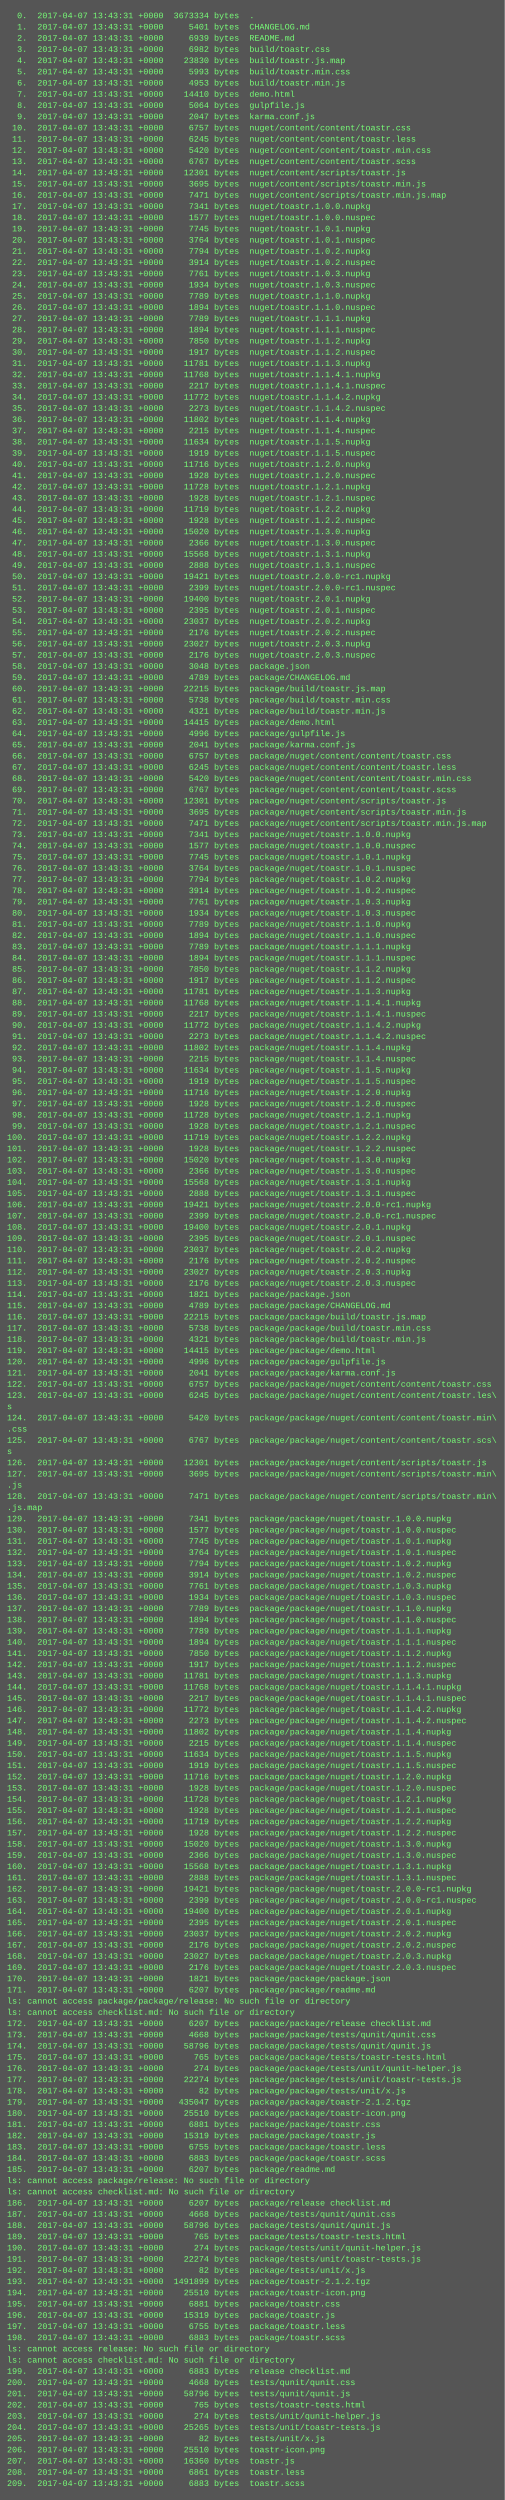
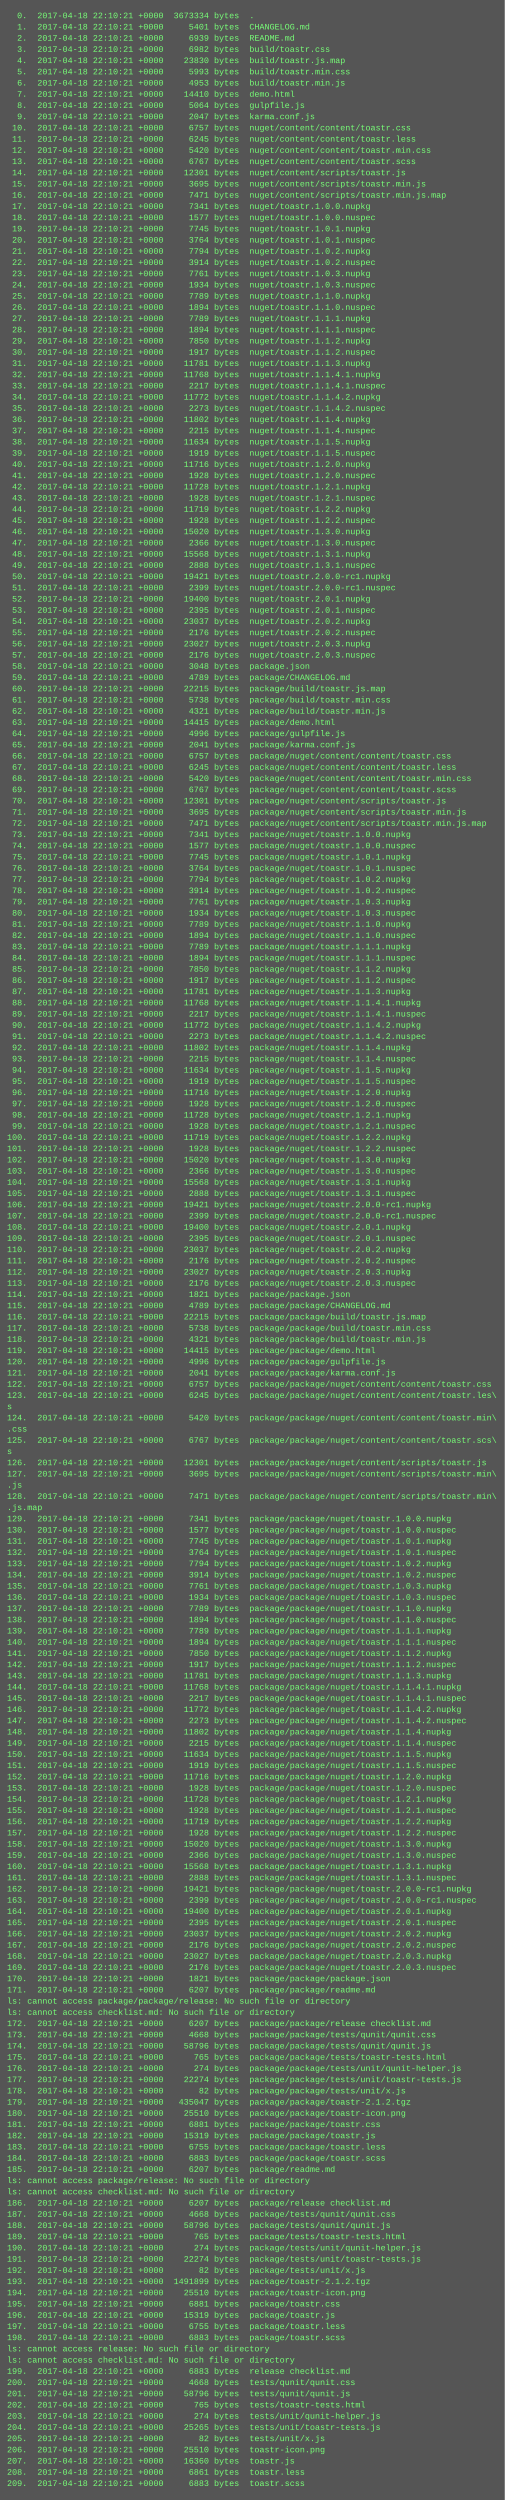
<svg xmlns="http://www.w3.org/2000/svg" height="3566" width="720">
  <rect height="3566" fill="#555" width="720" />
  <text fill="#7f7" font-family="Courier New" font-size="12" xml:space="preserve">
-     <tspan x="10" y="26">  0.  2017-04-07 13:43:31 +0000  3673334 bytes  .</tspan>
-     <tspan x="10" y="42">  1.  2017-04-07 13:43:31 +0000     5401 bytes  CHANGELOG.md</tspan>
-     <tspan x="10" y="58">  2.  2017-04-07 13:43:31 +0000     6939 bytes  README.md</tspan>
-     <tspan x="10" y="74">  3.  2017-04-07 13:43:31 +0000     6982 bytes  build/toastr.css</tspan>
-     <tspan x="10" y="90">  4.  2017-04-07 13:43:31 +0000    23830 bytes  build/toastr.js.map</tspan>
-     <tspan x="10" y="106">  5.  2017-04-07 13:43:31 +0000     5993 bytes  build/toastr.min.css</tspan>
-     <tspan x="10" y="122">  6.  2017-04-07 13:43:31 +0000     4953 bytes  build/toastr.min.js</tspan>
-     <tspan x="10" y="138">  7.  2017-04-07 13:43:31 +0000    14410 bytes  demo.html</tspan>
-     <tspan x="10" y="154">  8.  2017-04-07 13:43:31 +0000     5064 bytes  gulpfile.js</tspan>
-     <tspan x="10" y="170">  9.  2017-04-07 13:43:31 +0000     2047 bytes  karma.conf.js</tspan>
-     <tspan x="10" y="186"> 10.  2017-04-07 13:43:31 +0000     6757 bytes  nuget/content/content/toastr.css</tspan>
-     <tspan x="10" y="202"> 11.  2017-04-07 13:43:31 +0000     6245 bytes  nuget/content/content/toastr.less</tspan>
-     <tspan x="10" y="218"> 12.  2017-04-07 13:43:31 +0000     5420 bytes  nuget/content/content/toastr.min.css</tspan>
-     <tspan x="10" y="234"> 13.  2017-04-07 13:43:31 +0000     6767 bytes  nuget/content/content/toastr.scss</tspan>
-     <tspan x="10" y="250"> 14.  2017-04-07 13:43:31 +0000    12301 bytes  nuget/content/scripts/toastr.js</tspan>
-     <tspan x="10" y="266"> 15.  2017-04-07 13:43:31 +0000     3695 bytes  nuget/content/scripts/toastr.min.js</tspan>
-     <tspan x="10" y="282"> 16.  2017-04-07 13:43:31 +0000     7471 bytes  nuget/content/scripts/toastr.min.js.map</tspan>
-     <tspan x="10" y="298"> 17.  2017-04-07 13:43:31 +0000     7341 bytes  nuget/toastr.1.0.0.nupkg</tspan>
-     <tspan x="10" y="314"> 18.  2017-04-07 13:43:31 +0000     1577 bytes  nuget/toastr.1.0.0.nuspec</tspan>
-     <tspan x="10" y="330"> 19.  2017-04-07 13:43:31 +0000     7745 bytes  nuget/toastr.1.0.1.nupkg</tspan>
-     <tspan x="10" y="346"> 20.  2017-04-07 13:43:31 +0000     3764 bytes  nuget/toastr.1.0.1.nuspec</tspan>
-     <tspan x="10" y="362"> 21.  2017-04-07 13:43:31 +0000     7794 bytes  nuget/toastr.1.0.2.nupkg</tspan>
-     <tspan x="10" y="378"> 22.  2017-04-07 13:43:31 +0000     3914 bytes  nuget/toastr.1.0.2.nuspec</tspan>
-     <tspan x="10" y="394"> 23.  2017-04-07 13:43:31 +0000     7761 bytes  nuget/toastr.1.0.3.nupkg</tspan>
-     <tspan x="10" y="410"> 24.  2017-04-07 13:43:31 +0000     1934 bytes  nuget/toastr.1.0.3.nuspec</tspan>
-     <tspan x="10" y="426"> 25.  2017-04-07 13:43:31 +0000     7789 bytes  nuget/toastr.1.1.0.nupkg</tspan>
-     <tspan x="10" y="442"> 26.  2017-04-07 13:43:31 +0000     1894 bytes  nuget/toastr.1.1.0.nuspec</tspan>
-     <tspan x="10" y="458"> 27.  2017-04-07 13:43:31 +0000     7789 bytes  nuget/toastr.1.1.1.nupkg</tspan>
-     <tspan x="10" y="474"> 28.  2017-04-07 13:43:31 +0000     1894 bytes  nuget/toastr.1.1.1.nuspec</tspan>
-     <tspan x="10" y="490"> 29.  2017-04-07 13:43:31 +0000     7850 bytes  nuget/toastr.1.1.2.nupkg</tspan>
-     <tspan x="10" y="506"> 30.  2017-04-07 13:43:31 +0000     1917 bytes  nuget/toastr.1.1.2.nuspec</tspan>
-     <tspan x="10" y="522"> 31.  2017-04-07 13:43:31 +0000    11781 bytes  nuget/toastr.1.1.3.nupkg</tspan>
-     <tspan x="10" y="538"> 32.  2017-04-07 13:43:31 +0000    11768 bytes  nuget/toastr.1.1.4.1.nupkg</tspan>
-     <tspan x="10" y="554"> 33.  2017-04-07 13:43:31 +0000     2217 bytes  nuget/toastr.1.1.4.1.nuspec</tspan>
-     <tspan x="10" y="570"> 34.  2017-04-07 13:43:31 +0000    11772 bytes  nuget/toastr.1.1.4.2.nupkg</tspan>
-     <tspan x="10" y="586"> 35.  2017-04-07 13:43:31 +0000     2273 bytes  nuget/toastr.1.1.4.2.nuspec</tspan>
-     <tspan x="10" y="602"> 36.  2017-04-07 13:43:31 +0000    11802 bytes  nuget/toastr.1.1.4.nupkg</tspan>
-     <tspan x="10" y="618"> 37.  2017-04-07 13:43:31 +0000     2215 bytes  nuget/toastr.1.1.4.nuspec</tspan>
-     <tspan x="10" y="634"> 38.  2017-04-07 13:43:31 +0000    11634 bytes  nuget/toastr.1.1.5.nupkg</tspan>
-     <tspan x="10" y="650"> 39.  2017-04-07 13:43:31 +0000     1919 bytes  nuget/toastr.1.1.5.nuspec</tspan>
-     <tspan x="10" y="666"> 40.  2017-04-07 13:43:31 +0000    11716 bytes  nuget/toastr.1.2.0.nupkg</tspan>
-     <tspan x="10" y="682"> 41.  2017-04-07 13:43:31 +0000     1928 bytes  nuget/toastr.1.2.0.nuspec</tspan>
-     <tspan x="10" y="698"> 42.  2017-04-07 13:43:31 +0000    11728 bytes  nuget/toastr.1.2.1.nupkg</tspan>
-     <tspan x="10" y="714"> 43.  2017-04-07 13:43:31 +0000     1928 bytes  nuget/toastr.1.2.1.nuspec</tspan>
-     <tspan x="10" y="730"> 44.  2017-04-07 13:43:31 +0000    11719 bytes  nuget/toastr.1.2.2.nupkg</tspan>
-     <tspan x="10" y="746"> 45.  2017-04-07 13:43:31 +0000     1928 bytes  nuget/toastr.1.2.2.nuspec</tspan>
-     <tspan x="10" y="762"> 46.  2017-04-07 13:43:31 +0000    15020 bytes  nuget/toastr.1.3.0.nupkg</tspan>
-     <tspan x="10" y="778"> 47.  2017-04-07 13:43:31 +0000     2366 bytes  nuget/toastr.1.3.0.nuspec</tspan>
-     <tspan x="10" y="794"> 48.  2017-04-07 13:43:31 +0000    15568 bytes  nuget/toastr.1.3.1.nupkg</tspan>
-     <tspan x="10" y="810"> 49.  2017-04-07 13:43:31 +0000     2888 bytes  nuget/toastr.1.3.1.nuspec</tspan>
-     <tspan x="10" y="826"> 50.  2017-04-07 13:43:31 +0000    19421 bytes  nuget/toastr.2.0.0-rc1.nupkg</tspan>
-     <tspan x="10" y="842"> 51.  2017-04-07 13:43:31 +0000     2399 bytes  nuget/toastr.2.0.0-rc1.nuspec</tspan>
-     <tspan x="10" y="858"> 52.  2017-04-07 13:43:31 +0000    19400 bytes  nuget/toastr.2.0.1.nupkg</tspan>
-     <tspan x="10" y="874"> 53.  2017-04-07 13:43:31 +0000     2395 bytes  nuget/toastr.2.0.1.nuspec</tspan>
-     <tspan x="10" y="890"> 54.  2017-04-07 13:43:31 +0000    23037 bytes  nuget/toastr.2.0.2.nupkg</tspan>
-     <tspan x="10" y="906"> 55.  2017-04-07 13:43:31 +0000     2176 bytes  nuget/toastr.2.0.2.nuspec</tspan>
-     <tspan x="10" y="922"> 56.  2017-04-07 13:43:31 +0000    23027 bytes  nuget/toastr.2.0.3.nupkg</tspan>
-     <tspan x="10" y="938"> 57.  2017-04-07 13:43:31 +0000     2176 bytes  nuget/toastr.2.0.3.nuspec</tspan>
-     <tspan x="10" y="954"> 58.  2017-04-07 13:43:31 +0000     3048 bytes  package.json</tspan>
-     <tspan x="10" y="970"> 59.  2017-04-07 13:43:31 +0000     4789 bytes  package/CHANGELOG.md</tspan>
-     <tspan x="10" y="986"> 60.  2017-04-07 13:43:31 +0000    22215 bytes  package/build/toastr.js.map</tspan>
-     <tspan x="10" y="1002"> 61.  2017-04-07 13:43:31 +0000     5738 bytes  package/build/toastr.min.css</tspan>
-     <tspan x="10" y="1018"> 62.  2017-04-07 13:43:31 +0000     4321 bytes  package/build/toastr.min.js</tspan>
-     <tspan x="10" y="1034"> 63.  2017-04-07 13:43:31 +0000    14415 bytes  package/demo.html</tspan>
-     <tspan x="10" y="1050"> 64.  2017-04-07 13:43:31 +0000     4996 bytes  package/gulpfile.js</tspan>
-     <tspan x="10" y="1066"> 65.  2017-04-07 13:43:31 +0000     2041 bytes  package/karma.conf.js</tspan>
-     <tspan x="10" y="1082"> 66.  2017-04-07 13:43:31 +0000     6757 bytes  package/nuget/content/content/toastr.css</tspan>
-     <tspan x="10" y="1098"> 67.  2017-04-07 13:43:31 +0000     6245 bytes  package/nuget/content/content/toastr.less</tspan>
-     <tspan x="10" y="1114"> 68.  2017-04-07 13:43:31 +0000     5420 bytes  package/nuget/content/content/toastr.min.css</tspan>
-     <tspan x="10" y="1130"> 69.  2017-04-07 13:43:31 +0000     6767 bytes  package/nuget/content/content/toastr.scss</tspan>
-     <tspan x="10" y="1146"> 70.  2017-04-07 13:43:31 +0000    12301 bytes  package/nuget/content/scripts/toastr.js</tspan>
-     <tspan x="10" y="1162"> 71.  2017-04-07 13:43:31 +0000     3695 bytes  package/nuget/content/scripts/toastr.min.js</tspan>
-     <tspan x="10" y="1178"> 72.  2017-04-07 13:43:31 +0000     7471 bytes  package/nuget/content/scripts/toastr.min.js.map</tspan>
-     <tspan x="10" y="1194"> 73.  2017-04-07 13:43:31 +0000     7341 bytes  package/nuget/toastr.1.0.0.nupkg</tspan>
-     <tspan x="10" y="1210"> 74.  2017-04-07 13:43:31 +0000     1577 bytes  package/nuget/toastr.1.0.0.nuspec</tspan>
-     <tspan x="10" y="1226"> 75.  2017-04-07 13:43:31 +0000     7745 bytes  package/nuget/toastr.1.0.1.nupkg</tspan>
-     <tspan x="10" y="1242"> 76.  2017-04-07 13:43:31 +0000     3764 bytes  package/nuget/toastr.1.0.1.nuspec</tspan>
-     <tspan x="10" y="1258"> 77.  2017-04-07 13:43:31 +0000     7794 bytes  package/nuget/toastr.1.0.2.nupkg</tspan>
-     <tspan x="10" y="1274"> 78.  2017-04-07 13:43:31 +0000     3914 bytes  package/nuget/toastr.1.0.2.nuspec</tspan>
-     <tspan x="10" y="1290"> 79.  2017-04-07 13:43:31 +0000     7761 bytes  package/nuget/toastr.1.0.3.nupkg</tspan>
-     <tspan x="10" y="1306"> 80.  2017-04-07 13:43:31 +0000     1934 bytes  package/nuget/toastr.1.0.3.nuspec</tspan>
-     <tspan x="10" y="1322"> 81.  2017-04-07 13:43:31 +0000     7789 bytes  package/nuget/toastr.1.1.0.nupkg</tspan>
-     <tspan x="10" y="1338"> 82.  2017-04-07 13:43:31 +0000     1894 bytes  package/nuget/toastr.1.1.0.nuspec</tspan>
-     <tspan x="10" y="1354"> 83.  2017-04-07 13:43:31 +0000     7789 bytes  package/nuget/toastr.1.1.1.nupkg</tspan>
-     <tspan x="10" y="1370"> 84.  2017-04-07 13:43:31 +0000     1894 bytes  package/nuget/toastr.1.1.1.nuspec</tspan>
-     <tspan x="10" y="1386"> 85.  2017-04-07 13:43:31 +0000     7850 bytes  package/nuget/toastr.1.1.2.nupkg</tspan>
-     <tspan x="10" y="1402"> 86.  2017-04-07 13:43:31 +0000     1917 bytes  package/nuget/toastr.1.1.2.nuspec</tspan>
-     <tspan x="10" y="1418"> 87.  2017-04-07 13:43:31 +0000    11781 bytes  package/nuget/toastr.1.1.3.nupkg</tspan>
-     <tspan x="10" y="1434"> 88.  2017-04-07 13:43:31 +0000    11768 bytes  package/nuget/toastr.1.1.4.1.nupkg</tspan>
-     <tspan x="10" y="1450"> 89.  2017-04-07 13:43:31 +0000     2217 bytes  package/nuget/toastr.1.1.4.1.nuspec</tspan>
-     <tspan x="10" y="1466"> 90.  2017-04-07 13:43:31 +0000    11772 bytes  package/nuget/toastr.1.1.4.2.nupkg</tspan>
-     <tspan x="10" y="1482"> 91.  2017-04-07 13:43:31 +0000     2273 bytes  package/nuget/toastr.1.1.4.2.nuspec</tspan>
-     <tspan x="10" y="1498"> 92.  2017-04-07 13:43:31 +0000    11802 bytes  package/nuget/toastr.1.1.4.nupkg</tspan>
-     <tspan x="10" y="1514"> 93.  2017-04-07 13:43:31 +0000     2215 bytes  package/nuget/toastr.1.1.4.nuspec</tspan>
-     <tspan x="10" y="1530"> 94.  2017-04-07 13:43:31 +0000    11634 bytes  package/nuget/toastr.1.1.5.nupkg</tspan>
-     <tspan x="10" y="1546"> 95.  2017-04-07 13:43:31 +0000     1919 bytes  package/nuget/toastr.1.1.5.nuspec</tspan>
-     <tspan x="10" y="1562"> 96.  2017-04-07 13:43:31 +0000    11716 bytes  package/nuget/toastr.1.2.0.nupkg</tspan>
-     <tspan x="10" y="1578"> 97.  2017-04-07 13:43:31 +0000     1928 bytes  package/nuget/toastr.1.2.0.nuspec</tspan>
-     <tspan x="10" y="1594"> 98.  2017-04-07 13:43:31 +0000    11728 bytes  package/nuget/toastr.1.2.1.nupkg</tspan>
-     <tspan x="10" y="1610"> 99.  2017-04-07 13:43:31 +0000     1928 bytes  package/nuget/toastr.1.2.1.nuspec</tspan>
-     <tspan x="10" y="1626">100.  2017-04-07 13:43:31 +0000    11719 bytes  package/nuget/toastr.1.2.2.nupkg</tspan>
-     <tspan x="10" y="1642">101.  2017-04-07 13:43:31 +0000     1928 bytes  package/nuget/toastr.1.2.2.nuspec</tspan>
-     <tspan x="10" y="1658">102.  2017-04-07 13:43:31 +0000    15020 bytes  package/nuget/toastr.1.3.0.nupkg</tspan>
-     <tspan x="10" y="1674">103.  2017-04-07 13:43:31 +0000     2366 bytes  package/nuget/toastr.1.3.0.nuspec</tspan>
-     <tspan x="10" y="1690">104.  2017-04-07 13:43:31 +0000    15568 bytes  package/nuget/toastr.1.3.1.nupkg</tspan>
-     <tspan x="10" y="1706">105.  2017-04-07 13:43:31 +0000     2888 bytes  package/nuget/toastr.1.3.1.nuspec</tspan>
-     <tspan x="10" y="1722">106.  2017-04-07 13:43:31 +0000    19421 bytes  package/nuget/toastr.2.0.0-rc1.nupkg</tspan>
-     <tspan x="10" y="1738">107.  2017-04-07 13:43:31 +0000     2399 bytes  package/nuget/toastr.2.0.0-rc1.nuspec</tspan>
-     <tspan x="10" y="1754">108.  2017-04-07 13:43:31 +0000    19400 bytes  package/nuget/toastr.2.0.1.nupkg</tspan>
-     <tspan x="10" y="1770">109.  2017-04-07 13:43:31 +0000     2395 bytes  package/nuget/toastr.2.0.1.nuspec</tspan>
-     <tspan x="10" y="1786">110.  2017-04-07 13:43:31 +0000    23037 bytes  package/nuget/toastr.2.0.2.nupkg</tspan>
-     <tspan x="10" y="1802">111.  2017-04-07 13:43:31 +0000     2176 bytes  package/nuget/toastr.2.0.2.nuspec</tspan>
-     <tspan x="10" y="1818">112.  2017-04-07 13:43:31 +0000    23027 bytes  package/nuget/toastr.2.0.3.nupkg</tspan>
-     <tspan x="10" y="1834">113.  2017-04-07 13:43:31 +0000     2176 bytes  package/nuget/toastr.2.0.3.nuspec</tspan>
-     <tspan x="10" y="1850">114.  2017-04-07 13:43:31 +0000     1821 bytes  package/package.json</tspan>
-     <tspan x="10" y="1866">115.  2017-04-07 13:43:31 +0000     4789 bytes  package/package/CHANGELOG.md</tspan>
-     <tspan x="10" y="1882">116.  2017-04-07 13:43:31 +0000    22215 bytes  package/package/build/toastr.js.map</tspan>
-     <tspan x="10" y="1898">117.  2017-04-07 13:43:31 +0000     5738 bytes  package/package/build/toastr.min.css</tspan>
-     <tspan x="10" y="1914">118.  2017-04-07 13:43:31 +0000     4321 bytes  package/package/build/toastr.min.js</tspan>
-     <tspan x="10" y="1930">119.  2017-04-07 13:43:31 +0000    14415 bytes  package/package/demo.html</tspan>
-     <tspan x="10" y="1946">120.  2017-04-07 13:43:31 +0000     4996 bytes  package/package/gulpfile.js</tspan>
-     <tspan x="10" y="1962">121.  2017-04-07 13:43:31 +0000     2041 bytes  package/package/karma.conf.js</tspan>
-     <tspan x="10" y="1978">122.  2017-04-07 13:43:31 +0000     6757 bytes  package/package/nuget/content/content/toastr.css</tspan>
-     <tspan x="10" y="1994">123.  2017-04-07 13:43:31 +0000     6245 bytes  package/package/nuget/content/content/toastr.les\</tspan>
+     <tspan x="10" y="26">  0.  2017-04-18 22:10:21 +0000  3673334 bytes  .</tspan>
+     <tspan x="10" y="42">  1.  2017-04-18 22:10:21 +0000     5401 bytes  CHANGELOG.md</tspan>
+     <tspan x="10" y="58">  2.  2017-04-18 22:10:21 +0000     6939 bytes  README.md</tspan>
+     <tspan x="10" y="74">  3.  2017-04-18 22:10:21 +0000     6982 bytes  build/toastr.css</tspan>
+     <tspan x="10" y="90">  4.  2017-04-18 22:10:21 +0000    23830 bytes  build/toastr.js.map</tspan>
+     <tspan x="10" y="106">  5.  2017-04-18 22:10:21 +0000     5993 bytes  build/toastr.min.css</tspan>
+     <tspan x="10" y="122">  6.  2017-04-18 22:10:21 +0000     4953 bytes  build/toastr.min.js</tspan>
+     <tspan x="10" y="138">  7.  2017-04-18 22:10:21 +0000    14410 bytes  demo.html</tspan>
+     <tspan x="10" y="154">  8.  2017-04-18 22:10:21 +0000     5064 bytes  gulpfile.js</tspan>
+     <tspan x="10" y="170">  9.  2017-04-18 22:10:21 +0000     2047 bytes  karma.conf.js</tspan>
+     <tspan x="10" y="186"> 10.  2017-04-18 22:10:21 +0000     6757 bytes  nuget/content/content/toastr.css</tspan>
+     <tspan x="10" y="202"> 11.  2017-04-18 22:10:21 +0000     6245 bytes  nuget/content/content/toastr.less</tspan>
+     <tspan x="10" y="218"> 12.  2017-04-18 22:10:21 +0000     5420 bytes  nuget/content/content/toastr.min.css</tspan>
+     <tspan x="10" y="234"> 13.  2017-04-18 22:10:21 +0000     6767 bytes  nuget/content/content/toastr.scss</tspan>
+     <tspan x="10" y="250"> 14.  2017-04-18 22:10:21 +0000    12301 bytes  nuget/content/scripts/toastr.js</tspan>
+     <tspan x="10" y="266"> 15.  2017-04-18 22:10:21 +0000     3695 bytes  nuget/content/scripts/toastr.min.js</tspan>
+     <tspan x="10" y="282"> 16.  2017-04-18 22:10:21 +0000     7471 bytes  nuget/content/scripts/toastr.min.js.map</tspan>
+     <tspan x="10" y="298"> 17.  2017-04-18 22:10:21 +0000     7341 bytes  nuget/toastr.1.0.0.nupkg</tspan>
+     <tspan x="10" y="314"> 18.  2017-04-18 22:10:21 +0000     1577 bytes  nuget/toastr.1.0.0.nuspec</tspan>
+     <tspan x="10" y="330"> 19.  2017-04-18 22:10:21 +0000     7745 bytes  nuget/toastr.1.0.1.nupkg</tspan>
+     <tspan x="10" y="346"> 20.  2017-04-18 22:10:21 +0000     3764 bytes  nuget/toastr.1.0.1.nuspec</tspan>
+     <tspan x="10" y="362"> 21.  2017-04-18 22:10:21 +0000     7794 bytes  nuget/toastr.1.0.2.nupkg</tspan>
+     <tspan x="10" y="378"> 22.  2017-04-18 22:10:21 +0000     3914 bytes  nuget/toastr.1.0.2.nuspec</tspan>
+     <tspan x="10" y="394"> 23.  2017-04-18 22:10:21 +0000     7761 bytes  nuget/toastr.1.0.3.nupkg</tspan>
+     <tspan x="10" y="410"> 24.  2017-04-18 22:10:21 +0000     1934 bytes  nuget/toastr.1.0.3.nuspec</tspan>
+     <tspan x="10" y="426"> 25.  2017-04-18 22:10:21 +0000     7789 bytes  nuget/toastr.1.1.0.nupkg</tspan>
+     <tspan x="10" y="442"> 26.  2017-04-18 22:10:21 +0000     1894 bytes  nuget/toastr.1.1.0.nuspec</tspan>
+     <tspan x="10" y="458"> 27.  2017-04-18 22:10:21 +0000     7789 bytes  nuget/toastr.1.1.1.nupkg</tspan>
+     <tspan x="10" y="474"> 28.  2017-04-18 22:10:21 +0000     1894 bytes  nuget/toastr.1.1.1.nuspec</tspan>
+     <tspan x="10" y="490"> 29.  2017-04-18 22:10:21 +0000     7850 bytes  nuget/toastr.1.1.2.nupkg</tspan>
+     <tspan x="10" y="506"> 30.  2017-04-18 22:10:21 +0000     1917 bytes  nuget/toastr.1.1.2.nuspec</tspan>
+     <tspan x="10" y="522"> 31.  2017-04-18 22:10:21 +0000    11781 bytes  nuget/toastr.1.1.3.nupkg</tspan>
+     <tspan x="10" y="538"> 32.  2017-04-18 22:10:21 +0000    11768 bytes  nuget/toastr.1.1.4.1.nupkg</tspan>
+     <tspan x="10" y="554"> 33.  2017-04-18 22:10:21 +0000     2217 bytes  nuget/toastr.1.1.4.1.nuspec</tspan>
+     <tspan x="10" y="570"> 34.  2017-04-18 22:10:21 +0000    11772 bytes  nuget/toastr.1.1.4.2.nupkg</tspan>
+     <tspan x="10" y="586"> 35.  2017-04-18 22:10:21 +0000     2273 bytes  nuget/toastr.1.1.4.2.nuspec</tspan>
+     <tspan x="10" y="602"> 36.  2017-04-18 22:10:21 +0000    11802 bytes  nuget/toastr.1.1.4.nupkg</tspan>
+     <tspan x="10" y="618"> 37.  2017-04-18 22:10:21 +0000     2215 bytes  nuget/toastr.1.1.4.nuspec</tspan>
+     <tspan x="10" y="634"> 38.  2017-04-18 22:10:21 +0000    11634 bytes  nuget/toastr.1.1.5.nupkg</tspan>
+     <tspan x="10" y="650"> 39.  2017-04-18 22:10:21 +0000     1919 bytes  nuget/toastr.1.1.5.nuspec</tspan>
+     <tspan x="10" y="666"> 40.  2017-04-18 22:10:21 +0000    11716 bytes  nuget/toastr.1.2.0.nupkg</tspan>
+     <tspan x="10" y="682"> 41.  2017-04-18 22:10:21 +0000     1928 bytes  nuget/toastr.1.2.0.nuspec</tspan>
+     <tspan x="10" y="698"> 42.  2017-04-18 22:10:21 +0000    11728 bytes  nuget/toastr.1.2.1.nupkg</tspan>
+     <tspan x="10" y="714"> 43.  2017-04-18 22:10:21 +0000     1928 bytes  nuget/toastr.1.2.1.nuspec</tspan>
+     <tspan x="10" y="730"> 44.  2017-04-18 22:10:21 +0000    11719 bytes  nuget/toastr.1.2.2.nupkg</tspan>
+     <tspan x="10" y="746"> 45.  2017-04-18 22:10:21 +0000     1928 bytes  nuget/toastr.1.2.2.nuspec</tspan>
+     <tspan x="10" y="762"> 46.  2017-04-18 22:10:21 +0000    15020 bytes  nuget/toastr.1.3.0.nupkg</tspan>
+     <tspan x="10" y="778"> 47.  2017-04-18 22:10:21 +0000     2366 bytes  nuget/toastr.1.3.0.nuspec</tspan>
+     <tspan x="10" y="794"> 48.  2017-04-18 22:10:21 +0000    15568 bytes  nuget/toastr.1.3.1.nupkg</tspan>
+     <tspan x="10" y="810"> 49.  2017-04-18 22:10:21 +0000     2888 bytes  nuget/toastr.1.3.1.nuspec</tspan>
+     <tspan x="10" y="826"> 50.  2017-04-18 22:10:21 +0000    19421 bytes  nuget/toastr.2.0.0-rc1.nupkg</tspan>
+     <tspan x="10" y="842"> 51.  2017-04-18 22:10:21 +0000     2399 bytes  nuget/toastr.2.0.0-rc1.nuspec</tspan>
+     <tspan x="10" y="858"> 52.  2017-04-18 22:10:21 +0000    19400 bytes  nuget/toastr.2.0.1.nupkg</tspan>
+     <tspan x="10" y="874"> 53.  2017-04-18 22:10:21 +0000     2395 bytes  nuget/toastr.2.0.1.nuspec</tspan>
+     <tspan x="10" y="890"> 54.  2017-04-18 22:10:21 +0000    23037 bytes  nuget/toastr.2.0.2.nupkg</tspan>
+     <tspan x="10" y="906"> 55.  2017-04-18 22:10:21 +0000     2176 bytes  nuget/toastr.2.0.2.nuspec</tspan>
+     <tspan x="10" y="922"> 56.  2017-04-18 22:10:21 +0000    23027 bytes  nuget/toastr.2.0.3.nupkg</tspan>
+     <tspan x="10" y="938"> 57.  2017-04-18 22:10:21 +0000     2176 bytes  nuget/toastr.2.0.3.nuspec</tspan>
+     <tspan x="10" y="954"> 58.  2017-04-18 22:10:21 +0000     3048 bytes  package.json</tspan>
+     <tspan x="10" y="970"> 59.  2017-04-18 22:10:21 +0000     4789 bytes  package/CHANGELOG.md</tspan>
+     <tspan x="10" y="986"> 60.  2017-04-18 22:10:21 +0000    22215 bytes  package/build/toastr.js.map</tspan>
+     <tspan x="10" y="1002"> 61.  2017-04-18 22:10:21 +0000     5738 bytes  package/build/toastr.min.css</tspan>
+     <tspan x="10" y="1018"> 62.  2017-04-18 22:10:21 +0000     4321 bytes  package/build/toastr.min.js</tspan>
+     <tspan x="10" y="1034"> 63.  2017-04-18 22:10:21 +0000    14415 bytes  package/demo.html</tspan>
+     <tspan x="10" y="1050"> 64.  2017-04-18 22:10:21 +0000     4996 bytes  package/gulpfile.js</tspan>
+     <tspan x="10" y="1066"> 65.  2017-04-18 22:10:21 +0000     2041 bytes  package/karma.conf.js</tspan>
+     <tspan x="10" y="1082"> 66.  2017-04-18 22:10:21 +0000     6757 bytes  package/nuget/content/content/toastr.css</tspan>
+     <tspan x="10" y="1098"> 67.  2017-04-18 22:10:21 +0000     6245 bytes  package/nuget/content/content/toastr.less</tspan>
+     <tspan x="10" y="1114"> 68.  2017-04-18 22:10:21 +0000     5420 bytes  package/nuget/content/content/toastr.min.css</tspan>
+     <tspan x="10" y="1130"> 69.  2017-04-18 22:10:21 +0000     6767 bytes  package/nuget/content/content/toastr.scss</tspan>
+     <tspan x="10" y="1146"> 70.  2017-04-18 22:10:21 +0000    12301 bytes  package/nuget/content/scripts/toastr.js</tspan>
+     <tspan x="10" y="1162"> 71.  2017-04-18 22:10:21 +0000     3695 bytes  package/nuget/content/scripts/toastr.min.js</tspan>
+     <tspan x="10" y="1178"> 72.  2017-04-18 22:10:21 +0000     7471 bytes  package/nuget/content/scripts/toastr.min.js.map</tspan>
+     <tspan x="10" y="1194"> 73.  2017-04-18 22:10:21 +0000     7341 bytes  package/nuget/toastr.1.0.0.nupkg</tspan>
+     <tspan x="10" y="1210"> 74.  2017-04-18 22:10:21 +0000     1577 bytes  package/nuget/toastr.1.0.0.nuspec</tspan>
+     <tspan x="10" y="1226"> 75.  2017-04-18 22:10:21 +0000     7745 bytes  package/nuget/toastr.1.0.1.nupkg</tspan>
+     <tspan x="10" y="1242"> 76.  2017-04-18 22:10:21 +0000     3764 bytes  package/nuget/toastr.1.0.1.nuspec</tspan>
+     <tspan x="10" y="1258"> 77.  2017-04-18 22:10:21 +0000     7794 bytes  package/nuget/toastr.1.0.2.nupkg</tspan>
+     <tspan x="10" y="1274"> 78.  2017-04-18 22:10:21 +0000     3914 bytes  package/nuget/toastr.1.0.2.nuspec</tspan>
+     <tspan x="10" y="1290"> 79.  2017-04-18 22:10:21 +0000     7761 bytes  package/nuget/toastr.1.0.3.nupkg</tspan>
+     <tspan x="10" y="1306"> 80.  2017-04-18 22:10:21 +0000     1934 bytes  package/nuget/toastr.1.0.3.nuspec</tspan>
+     <tspan x="10" y="1322"> 81.  2017-04-18 22:10:21 +0000     7789 bytes  package/nuget/toastr.1.1.0.nupkg</tspan>
+     <tspan x="10" y="1338"> 82.  2017-04-18 22:10:21 +0000     1894 bytes  package/nuget/toastr.1.1.0.nuspec</tspan>
+     <tspan x="10" y="1354"> 83.  2017-04-18 22:10:21 +0000     7789 bytes  package/nuget/toastr.1.1.1.nupkg</tspan>
+     <tspan x="10" y="1370"> 84.  2017-04-18 22:10:21 +0000     1894 bytes  package/nuget/toastr.1.1.1.nuspec</tspan>
+     <tspan x="10" y="1386"> 85.  2017-04-18 22:10:21 +0000     7850 bytes  package/nuget/toastr.1.1.2.nupkg</tspan>
+     <tspan x="10" y="1402"> 86.  2017-04-18 22:10:21 +0000     1917 bytes  package/nuget/toastr.1.1.2.nuspec</tspan>
+     <tspan x="10" y="1418"> 87.  2017-04-18 22:10:21 +0000    11781 bytes  package/nuget/toastr.1.1.3.nupkg</tspan>
+     <tspan x="10" y="1434"> 88.  2017-04-18 22:10:21 +0000    11768 bytes  package/nuget/toastr.1.1.4.1.nupkg</tspan>
+     <tspan x="10" y="1450"> 89.  2017-04-18 22:10:21 +0000     2217 bytes  package/nuget/toastr.1.1.4.1.nuspec</tspan>
+     <tspan x="10" y="1466"> 90.  2017-04-18 22:10:21 +0000    11772 bytes  package/nuget/toastr.1.1.4.2.nupkg</tspan>
+     <tspan x="10" y="1482"> 91.  2017-04-18 22:10:21 +0000     2273 bytes  package/nuget/toastr.1.1.4.2.nuspec</tspan>
+     <tspan x="10" y="1498"> 92.  2017-04-18 22:10:21 +0000    11802 bytes  package/nuget/toastr.1.1.4.nupkg</tspan>
+     <tspan x="10" y="1514"> 93.  2017-04-18 22:10:21 +0000     2215 bytes  package/nuget/toastr.1.1.4.nuspec</tspan>
+     <tspan x="10" y="1530"> 94.  2017-04-18 22:10:21 +0000    11634 bytes  package/nuget/toastr.1.1.5.nupkg</tspan>
+     <tspan x="10" y="1546"> 95.  2017-04-18 22:10:21 +0000     1919 bytes  package/nuget/toastr.1.1.5.nuspec</tspan>
+     <tspan x="10" y="1562"> 96.  2017-04-18 22:10:21 +0000    11716 bytes  package/nuget/toastr.1.2.0.nupkg</tspan>
+     <tspan x="10" y="1578"> 97.  2017-04-18 22:10:21 +0000     1928 bytes  package/nuget/toastr.1.2.0.nuspec</tspan>
+     <tspan x="10" y="1594"> 98.  2017-04-18 22:10:21 +0000    11728 bytes  package/nuget/toastr.1.2.1.nupkg</tspan>
+     <tspan x="10" y="1610"> 99.  2017-04-18 22:10:21 +0000     1928 bytes  package/nuget/toastr.1.2.1.nuspec</tspan>
+     <tspan x="10" y="1626">100.  2017-04-18 22:10:21 +0000    11719 bytes  package/nuget/toastr.1.2.2.nupkg</tspan>
+     <tspan x="10" y="1642">101.  2017-04-18 22:10:21 +0000     1928 bytes  package/nuget/toastr.1.2.2.nuspec</tspan>
+     <tspan x="10" y="1658">102.  2017-04-18 22:10:21 +0000    15020 bytes  package/nuget/toastr.1.3.0.nupkg</tspan>
+     <tspan x="10" y="1674">103.  2017-04-18 22:10:21 +0000     2366 bytes  package/nuget/toastr.1.3.0.nuspec</tspan>
+     <tspan x="10" y="1690">104.  2017-04-18 22:10:21 +0000    15568 bytes  package/nuget/toastr.1.3.1.nupkg</tspan>
+     <tspan x="10" y="1706">105.  2017-04-18 22:10:21 +0000     2888 bytes  package/nuget/toastr.1.3.1.nuspec</tspan>
+     <tspan x="10" y="1722">106.  2017-04-18 22:10:21 +0000    19421 bytes  package/nuget/toastr.2.0.0-rc1.nupkg</tspan>
+     <tspan x="10" y="1738">107.  2017-04-18 22:10:21 +0000     2399 bytes  package/nuget/toastr.2.0.0-rc1.nuspec</tspan>
+     <tspan x="10" y="1754">108.  2017-04-18 22:10:21 +0000    19400 bytes  package/nuget/toastr.2.0.1.nupkg</tspan>
+     <tspan x="10" y="1770">109.  2017-04-18 22:10:21 +0000     2395 bytes  package/nuget/toastr.2.0.1.nuspec</tspan>
+     <tspan x="10" y="1786">110.  2017-04-18 22:10:21 +0000    23037 bytes  package/nuget/toastr.2.0.2.nupkg</tspan>
+     <tspan x="10" y="1802">111.  2017-04-18 22:10:21 +0000     2176 bytes  package/nuget/toastr.2.0.2.nuspec</tspan>
+     <tspan x="10" y="1818">112.  2017-04-18 22:10:21 +0000    23027 bytes  package/nuget/toastr.2.0.3.nupkg</tspan>
+     <tspan x="10" y="1834">113.  2017-04-18 22:10:21 +0000     2176 bytes  package/nuget/toastr.2.0.3.nuspec</tspan>
+     <tspan x="10" y="1850">114.  2017-04-18 22:10:21 +0000     1821 bytes  package/package.json</tspan>
+     <tspan x="10" y="1866">115.  2017-04-18 22:10:21 +0000     4789 bytes  package/package/CHANGELOG.md</tspan>
+     <tspan x="10" y="1882">116.  2017-04-18 22:10:21 +0000    22215 bytes  package/package/build/toastr.js.map</tspan>
+     <tspan x="10" y="1898">117.  2017-04-18 22:10:21 +0000     5738 bytes  package/package/build/toastr.min.css</tspan>
+     <tspan x="10" y="1914">118.  2017-04-18 22:10:21 +0000     4321 bytes  package/package/build/toastr.min.js</tspan>
+     <tspan x="10" y="1930">119.  2017-04-18 22:10:21 +0000    14415 bytes  package/package/demo.html</tspan>
+     <tspan x="10" y="1946">120.  2017-04-18 22:10:21 +0000     4996 bytes  package/package/gulpfile.js</tspan>
+     <tspan x="10" y="1962">121.  2017-04-18 22:10:21 +0000     2041 bytes  package/package/karma.conf.js</tspan>
+     <tspan x="10" y="1978">122.  2017-04-18 22:10:21 +0000     6757 bytes  package/package/nuget/content/content/toastr.css</tspan>
+     <tspan x="10" y="1994">123.  2017-04-18 22:10:21 +0000     6245 bytes  package/package/nuget/content/content/toastr.les\</tspan>
    <tspan x="10" y="2010">s</tspan>
-     <tspan x="10" y="2026">124.  2017-04-07 13:43:31 +0000     5420 bytes  package/package/nuget/content/content/toastr.min\</tspan>
+     <tspan x="10" y="2026">124.  2017-04-18 22:10:21 +0000     5420 bytes  package/package/nuget/content/content/toastr.min\</tspan>
    <tspan x="10" y="2042">.css</tspan>
-     <tspan x="10" y="2058">125.  2017-04-07 13:43:31 +0000     6767 bytes  package/package/nuget/content/content/toastr.scs\</tspan>
+     <tspan x="10" y="2058">125.  2017-04-18 22:10:21 +0000     6767 bytes  package/package/nuget/content/content/toastr.scs\</tspan>
    <tspan x="10" y="2074">s</tspan>
-     <tspan x="10" y="2090">126.  2017-04-07 13:43:31 +0000    12301 bytes  package/package/nuget/content/scripts/toastr.js</tspan>
-     <tspan x="10" y="2106">127.  2017-04-07 13:43:31 +0000     3695 bytes  package/package/nuget/content/scripts/toastr.min\</tspan>
+     <tspan x="10" y="2090">126.  2017-04-18 22:10:21 +0000    12301 bytes  package/package/nuget/content/scripts/toastr.js</tspan>
+     <tspan x="10" y="2106">127.  2017-04-18 22:10:21 +0000     3695 bytes  package/package/nuget/content/scripts/toastr.min\</tspan>
    <tspan x="10" y="2122">.js</tspan>
-     <tspan x="10" y="2138">128.  2017-04-07 13:43:31 +0000     7471 bytes  package/package/nuget/content/scripts/toastr.min\</tspan>
+     <tspan x="10" y="2138">128.  2017-04-18 22:10:21 +0000     7471 bytes  package/package/nuget/content/scripts/toastr.min\</tspan>
    <tspan x="10" y="2154">.js.map</tspan>
-     <tspan x="10" y="2170">129.  2017-04-07 13:43:31 +0000     7341 bytes  package/package/nuget/toastr.1.0.0.nupkg</tspan>
-     <tspan x="10" y="2186">130.  2017-04-07 13:43:31 +0000     1577 bytes  package/package/nuget/toastr.1.0.0.nuspec</tspan>
-     <tspan x="10" y="2202">131.  2017-04-07 13:43:31 +0000     7745 bytes  package/package/nuget/toastr.1.0.1.nupkg</tspan>
-     <tspan x="10" y="2218">132.  2017-04-07 13:43:31 +0000     3764 bytes  package/package/nuget/toastr.1.0.1.nuspec</tspan>
-     <tspan x="10" y="2234">133.  2017-04-07 13:43:31 +0000     7794 bytes  package/package/nuget/toastr.1.0.2.nupkg</tspan>
-     <tspan x="10" y="2250">134.  2017-04-07 13:43:31 +0000     3914 bytes  package/package/nuget/toastr.1.0.2.nuspec</tspan>
-     <tspan x="10" y="2266">135.  2017-04-07 13:43:31 +0000     7761 bytes  package/package/nuget/toastr.1.0.3.nupkg</tspan>
-     <tspan x="10" y="2282">136.  2017-04-07 13:43:31 +0000     1934 bytes  package/package/nuget/toastr.1.0.3.nuspec</tspan>
-     <tspan x="10" y="2298">137.  2017-04-07 13:43:31 +0000     7789 bytes  package/package/nuget/toastr.1.1.0.nupkg</tspan>
-     <tspan x="10" y="2314">138.  2017-04-07 13:43:31 +0000     1894 bytes  package/package/nuget/toastr.1.1.0.nuspec</tspan>
-     <tspan x="10" y="2330">139.  2017-04-07 13:43:31 +0000     7789 bytes  package/package/nuget/toastr.1.1.1.nupkg</tspan>
-     <tspan x="10" y="2346">140.  2017-04-07 13:43:31 +0000     1894 bytes  package/package/nuget/toastr.1.1.1.nuspec</tspan>
-     <tspan x="10" y="2362">141.  2017-04-07 13:43:31 +0000     7850 bytes  package/package/nuget/toastr.1.1.2.nupkg</tspan>
-     <tspan x="10" y="2378">142.  2017-04-07 13:43:31 +0000     1917 bytes  package/package/nuget/toastr.1.1.2.nuspec</tspan>
-     <tspan x="10" y="2394">143.  2017-04-07 13:43:31 +0000    11781 bytes  package/package/nuget/toastr.1.1.3.nupkg</tspan>
-     <tspan x="10" y="2410">144.  2017-04-07 13:43:31 +0000    11768 bytes  package/package/nuget/toastr.1.1.4.1.nupkg</tspan>
-     <tspan x="10" y="2426">145.  2017-04-07 13:43:31 +0000     2217 bytes  package/package/nuget/toastr.1.1.4.1.nuspec</tspan>
-     <tspan x="10" y="2442">146.  2017-04-07 13:43:31 +0000    11772 bytes  package/package/nuget/toastr.1.1.4.2.nupkg</tspan>
-     <tspan x="10" y="2458">147.  2017-04-07 13:43:31 +0000     2273 bytes  package/package/nuget/toastr.1.1.4.2.nuspec</tspan>
-     <tspan x="10" y="2474">148.  2017-04-07 13:43:31 +0000    11802 bytes  package/package/nuget/toastr.1.1.4.nupkg</tspan>
-     <tspan x="10" y="2490">149.  2017-04-07 13:43:31 +0000     2215 bytes  package/package/nuget/toastr.1.1.4.nuspec</tspan>
-     <tspan x="10" y="2506">150.  2017-04-07 13:43:31 +0000    11634 bytes  package/package/nuget/toastr.1.1.5.nupkg</tspan>
-     <tspan x="10" y="2522">151.  2017-04-07 13:43:31 +0000     1919 bytes  package/package/nuget/toastr.1.1.5.nuspec</tspan>
-     <tspan x="10" y="2538">152.  2017-04-07 13:43:31 +0000    11716 bytes  package/package/nuget/toastr.1.2.0.nupkg</tspan>
-     <tspan x="10" y="2554">153.  2017-04-07 13:43:31 +0000     1928 bytes  package/package/nuget/toastr.1.2.0.nuspec</tspan>
-     <tspan x="10" y="2570">154.  2017-04-07 13:43:31 +0000    11728 bytes  package/package/nuget/toastr.1.2.1.nupkg</tspan>
-     <tspan x="10" y="2586">155.  2017-04-07 13:43:31 +0000     1928 bytes  package/package/nuget/toastr.1.2.1.nuspec</tspan>
-     <tspan x="10" y="2602">156.  2017-04-07 13:43:31 +0000    11719 bytes  package/package/nuget/toastr.1.2.2.nupkg</tspan>
-     <tspan x="10" y="2618">157.  2017-04-07 13:43:31 +0000     1928 bytes  package/package/nuget/toastr.1.2.2.nuspec</tspan>
-     <tspan x="10" y="2634">158.  2017-04-07 13:43:31 +0000    15020 bytes  package/package/nuget/toastr.1.3.0.nupkg</tspan>
-     <tspan x="10" y="2650">159.  2017-04-07 13:43:31 +0000     2366 bytes  package/package/nuget/toastr.1.3.0.nuspec</tspan>
-     <tspan x="10" y="2666">160.  2017-04-07 13:43:31 +0000    15568 bytes  package/package/nuget/toastr.1.3.1.nupkg</tspan>
-     <tspan x="10" y="2682">161.  2017-04-07 13:43:31 +0000     2888 bytes  package/package/nuget/toastr.1.3.1.nuspec</tspan>
-     <tspan x="10" y="2698">162.  2017-04-07 13:43:31 +0000    19421 bytes  package/package/nuget/toastr.2.0.0-rc1.nupkg</tspan>
-     <tspan x="10" y="2714">163.  2017-04-07 13:43:31 +0000     2399 bytes  package/package/nuget/toastr.2.0.0-rc1.nuspec</tspan>
-     <tspan x="10" y="2730">164.  2017-04-07 13:43:31 +0000    19400 bytes  package/package/nuget/toastr.2.0.1.nupkg</tspan>
-     <tspan x="10" y="2746">165.  2017-04-07 13:43:31 +0000     2395 bytes  package/package/nuget/toastr.2.0.1.nuspec</tspan>
-     <tspan x="10" y="2762">166.  2017-04-07 13:43:31 +0000    23037 bytes  package/package/nuget/toastr.2.0.2.nupkg</tspan>
-     <tspan x="10" y="2778">167.  2017-04-07 13:43:31 +0000     2176 bytes  package/package/nuget/toastr.2.0.2.nuspec</tspan>
-     <tspan x="10" y="2794">168.  2017-04-07 13:43:31 +0000    23027 bytes  package/package/nuget/toastr.2.0.3.nupkg</tspan>
-     <tspan x="10" y="2810">169.  2017-04-07 13:43:31 +0000     2176 bytes  package/package/nuget/toastr.2.0.3.nuspec</tspan>
-     <tspan x="10" y="2826">170.  2017-04-07 13:43:31 +0000     1821 bytes  package/package/package.json</tspan>
-     <tspan x="10" y="2842">171.  2017-04-07 13:43:31 +0000     6207 bytes  package/package/readme.md</tspan>
+     <tspan x="10" y="2170">129.  2017-04-18 22:10:21 +0000     7341 bytes  package/package/nuget/toastr.1.0.0.nupkg</tspan>
+     <tspan x="10" y="2186">130.  2017-04-18 22:10:21 +0000     1577 bytes  package/package/nuget/toastr.1.0.0.nuspec</tspan>
+     <tspan x="10" y="2202">131.  2017-04-18 22:10:21 +0000     7745 bytes  package/package/nuget/toastr.1.0.1.nupkg</tspan>
+     <tspan x="10" y="2218">132.  2017-04-18 22:10:21 +0000     3764 bytes  package/package/nuget/toastr.1.0.1.nuspec</tspan>
+     <tspan x="10" y="2234">133.  2017-04-18 22:10:21 +0000     7794 bytes  package/package/nuget/toastr.1.0.2.nupkg</tspan>
+     <tspan x="10" y="2250">134.  2017-04-18 22:10:21 +0000     3914 bytes  package/package/nuget/toastr.1.0.2.nuspec</tspan>
+     <tspan x="10" y="2266">135.  2017-04-18 22:10:21 +0000     7761 bytes  package/package/nuget/toastr.1.0.3.nupkg</tspan>
+     <tspan x="10" y="2282">136.  2017-04-18 22:10:21 +0000     1934 bytes  package/package/nuget/toastr.1.0.3.nuspec</tspan>
+     <tspan x="10" y="2298">137.  2017-04-18 22:10:21 +0000     7789 bytes  package/package/nuget/toastr.1.1.0.nupkg</tspan>
+     <tspan x="10" y="2314">138.  2017-04-18 22:10:21 +0000     1894 bytes  package/package/nuget/toastr.1.1.0.nuspec</tspan>
+     <tspan x="10" y="2330">139.  2017-04-18 22:10:21 +0000     7789 bytes  package/package/nuget/toastr.1.1.1.nupkg</tspan>
+     <tspan x="10" y="2346">140.  2017-04-18 22:10:21 +0000     1894 bytes  package/package/nuget/toastr.1.1.1.nuspec</tspan>
+     <tspan x="10" y="2362">141.  2017-04-18 22:10:21 +0000     7850 bytes  package/package/nuget/toastr.1.1.2.nupkg</tspan>
+     <tspan x="10" y="2378">142.  2017-04-18 22:10:21 +0000     1917 bytes  package/package/nuget/toastr.1.1.2.nuspec</tspan>
+     <tspan x="10" y="2394">143.  2017-04-18 22:10:21 +0000    11781 bytes  package/package/nuget/toastr.1.1.3.nupkg</tspan>
+     <tspan x="10" y="2410">144.  2017-04-18 22:10:21 +0000    11768 bytes  package/package/nuget/toastr.1.1.4.1.nupkg</tspan>
+     <tspan x="10" y="2426">145.  2017-04-18 22:10:21 +0000     2217 bytes  package/package/nuget/toastr.1.1.4.1.nuspec</tspan>
+     <tspan x="10" y="2442">146.  2017-04-18 22:10:21 +0000    11772 bytes  package/package/nuget/toastr.1.1.4.2.nupkg</tspan>
+     <tspan x="10" y="2458">147.  2017-04-18 22:10:21 +0000     2273 bytes  package/package/nuget/toastr.1.1.4.2.nuspec</tspan>
+     <tspan x="10" y="2474">148.  2017-04-18 22:10:21 +0000    11802 bytes  package/package/nuget/toastr.1.1.4.nupkg</tspan>
+     <tspan x="10" y="2490">149.  2017-04-18 22:10:21 +0000     2215 bytes  package/package/nuget/toastr.1.1.4.nuspec</tspan>
+     <tspan x="10" y="2506">150.  2017-04-18 22:10:21 +0000    11634 bytes  package/package/nuget/toastr.1.1.5.nupkg</tspan>
+     <tspan x="10" y="2522">151.  2017-04-18 22:10:21 +0000     1919 bytes  package/package/nuget/toastr.1.1.5.nuspec</tspan>
+     <tspan x="10" y="2538">152.  2017-04-18 22:10:21 +0000    11716 bytes  package/package/nuget/toastr.1.2.0.nupkg</tspan>
+     <tspan x="10" y="2554">153.  2017-04-18 22:10:21 +0000     1928 bytes  package/package/nuget/toastr.1.2.0.nuspec</tspan>
+     <tspan x="10" y="2570">154.  2017-04-18 22:10:21 +0000    11728 bytes  package/package/nuget/toastr.1.2.1.nupkg</tspan>
+     <tspan x="10" y="2586">155.  2017-04-18 22:10:21 +0000     1928 bytes  package/package/nuget/toastr.1.2.1.nuspec</tspan>
+     <tspan x="10" y="2602">156.  2017-04-18 22:10:21 +0000    11719 bytes  package/package/nuget/toastr.1.2.2.nupkg</tspan>
+     <tspan x="10" y="2618">157.  2017-04-18 22:10:21 +0000     1928 bytes  package/package/nuget/toastr.1.2.2.nuspec</tspan>
+     <tspan x="10" y="2634">158.  2017-04-18 22:10:21 +0000    15020 bytes  package/package/nuget/toastr.1.3.0.nupkg</tspan>
+     <tspan x="10" y="2650">159.  2017-04-18 22:10:21 +0000     2366 bytes  package/package/nuget/toastr.1.3.0.nuspec</tspan>
+     <tspan x="10" y="2666">160.  2017-04-18 22:10:21 +0000    15568 bytes  package/package/nuget/toastr.1.3.1.nupkg</tspan>
+     <tspan x="10" y="2682">161.  2017-04-18 22:10:21 +0000     2888 bytes  package/package/nuget/toastr.1.3.1.nuspec</tspan>
+     <tspan x="10" y="2698">162.  2017-04-18 22:10:21 +0000    19421 bytes  package/package/nuget/toastr.2.0.0-rc1.nupkg</tspan>
+     <tspan x="10" y="2714">163.  2017-04-18 22:10:21 +0000     2399 bytes  package/package/nuget/toastr.2.0.0-rc1.nuspec</tspan>
+     <tspan x="10" y="2730">164.  2017-04-18 22:10:21 +0000    19400 bytes  package/package/nuget/toastr.2.0.1.nupkg</tspan>
+     <tspan x="10" y="2746">165.  2017-04-18 22:10:21 +0000     2395 bytes  package/package/nuget/toastr.2.0.1.nuspec</tspan>
+     <tspan x="10" y="2762">166.  2017-04-18 22:10:21 +0000    23037 bytes  package/package/nuget/toastr.2.0.2.nupkg</tspan>
+     <tspan x="10" y="2778">167.  2017-04-18 22:10:21 +0000     2176 bytes  package/package/nuget/toastr.2.0.2.nuspec</tspan>
+     <tspan x="10" y="2794">168.  2017-04-18 22:10:21 +0000    23027 bytes  package/package/nuget/toastr.2.0.3.nupkg</tspan>
+     <tspan x="10" y="2810">169.  2017-04-18 22:10:21 +0000     2176 bytes  package/package/nuget/toastr.2.0.3.nuspec</tspan>
+     <tspan x="10" y="2826">170.  2017-04-18 22:10:21 +0000     1821 bytes  package/package/package.json</tspan>
+     <tspan x="10" y="2842">171.  2017-04-18 22:10:21 +0000     6207 bytes  package/package/readme.md</tspan>
    <tspan x="10" y="2858">ls: cannot access package/package/release: No such file or directory</tspan>
    <tspan x="10" y="2874">ls: cannot access checklist.md: No such file or directory</tspan>
-     <tspan x="10" y="2890">172.  2017-04-07 13:43:31 +0000     6207 bytes  package/package/release checklist.md</tspan>
-     <tspan x="10" y="2906">173.  2017-04-07 13:43:31 +0000     4668 bytes  package/package/tests/qunit/qunit.css</tspan>
-     <tspan x="10" y="2922">174.  2017-04-07 13:43:31 +0000    58796 bytes  package/package/tests/qunit/qunit.js</tspan>
-     <tspan x="10" y="2938">175.  2017-04-07 13:43:31 +0000      765 bytes  package/package/tests/toastr-tests.html</tspan>
-     <tspan x="10" y="2954">176.  2017-04-07 13:43:31 +0000      274 bytes  package/package/tests/unit/qunit-helper.js</tspan>
-     <tspan x="10" y="2970">177.  2017-04-07 13:43:31 +0000    22274 bytes  package/package/tests/unit/toastr-tests.js</tspan>
-     <tspan x="10" y="2986">178.  2017-04-07 13:43:31 +0000       82 bytes  package/package/tests/unit/x.js</tspan>
-     <tspan x="10" y="3002">179.  2017-04-07 13:43:31 +0000   435047 bytes  package/package/toastr-2.1.2.tgz</tspan>
-     <tspan x="10" y="3018">180.  2017-04-07 13:43:31 +0000    25510 bytes  package/package/toastr-icon.png</tspan>
-     <tspan x="10" y="3034">181.  2017-04-07 13:43:31 +0000     6881 bytes  package/package/toastr.css</tspan>
-     <tspan x="10" y="3050">182.  2017-04-07 13:43:31 +0000    15319 bytes  package/package/toastr.js</tspan>
-     <tspan x="10" y="3066">183.  2017-04-07 13:43:31 +0000     6755 bytes  package/package/toastr.less</tspan>
-     <tspan x="10" y="3082">184.  2017-04-07 13:43:31 +0000     6883 bytes  package/package/toastr.scss</tspan>
-     <tspan x="10" y="3098">185.  2017-04-07 13:43:31 +0000     6207 bytes  package/readme.md</tspan>
+     <tspan x="10" y="2890">172.  2017-04-18 22:10:21 +0000     6207 bytes  package/package/release checklist.md</tspan>
+     <tspan x="10" y="2906">173.  2017-04-18 22:10:21 +0000     4668 bytes  package/package/tests/qunit/qunit.css</tspan>
+     <tspan x="10" y="2922">174.  2017-04-18 22:10:21 +0000    58796 bytes  package/package/tests/qunit/qunit.js</tspan>
+     <tspan x="10" y="2938">175.  2017-04-18 22:10:21 +0000      765 bytes  package/package/tests/toastr-tests.html</tspan>
+     <tspan x="10" y="2954">176.  2017-04-18 22:10:21 +0000      274 bytes  package/package/tests/unit/qunit-helper.js</tspan>
+     <tspan x="10" y="2970">177.  2017-04-18 22:10:21 +0000    22274 bytes  package/package/tests/unit/toastr-tests.js</tspan>
+     <tspan x="10" y="2986">178.  2017-04-18 22:10:21 +0000       82 bytes  package/package/tests/unit/x.js</tspan>
+     <tspan x="10" y="3002">179.  2017-04-18 22:10:21 +0000   435047 bytes  package/package/toastr-2.1.2.tgz</tspan>
+     <tspan x="10" y="3018">180.  2017-04-18 22:10:21 +0000    25510 bytes  package/package/toastr-icon.png</tspan>
+     <tspan x="10" y="3034">181.  2017-04-18 22:10:21 +0000     6881 bytes  package/package/toastr.css</tspan>
+     <tspan x="10" y="3050">182.  2017-04-18 22:10:21 +0000    15319 bytes  package/package/toastr.js</tspan>
+     <tspan x="10" y="3066">183.  2017-04-18 22:10:21 +0000     6755 bytes  package/package/toastr.less</tspan>
+     <tspan x="10" y="3082">184.  2017-04-18 22:10:21 +0000     6883 bytes  package/package/toastr.scss</tspan>
+     <tspan x="10" y="3098">185.  2017-04-18 22:10:21 +0000     6207 bytes  package/readme.md</tspan>
    <tspan x="10" y="3114">ls: cannot access package/release: No such file or directory</tspan>
    <tspan x="10" y="3130">ls: cannot access checklist.md: No such file or directory</tspan>
-     <tspan x="10" y="3146">186.  2017-04-07 13:43:31 +0000     6207 bytes  package/release checklist.md</tspan>
-     <tspan x="10" y="3162">187.  2017-04-07 13:43:31 +0000     4668 bytes  package/tests/qunit/qunit.css</tspan>
-     <tspan x="10" y="3178">188.  2017-04-07 13:43:31 +0000    58796 bytes  package/tests/qunit/qunit.js</tspan>
-     <tspan x="10" y="3194">189.  2017-04-07 13:43:31 +0000      765 bytes  package/tests/toastr-tests.html</tspan>
-     <tspan x="10" y="3210">190.  2017-04-07 13:43:31 +0000      274 bytes  package/tests/unit/qunit-helper.js</tspan>
-     <tspan x="10" y="3226">191.  2017-04-07 13:43:31 +0000    22274 bytes  package/tests/unit/toastr-tests.js</tspan>
-     <tspan x="10" y="3242">192.  2017-04-07 13:43:31 +0000       82 bytes  package/tests/unit/x.js</tspan>
-     <tspan x="10" y="3258">193.  2017-04-07 13:43:31 +0000  1491899 bytes  package/toastr-2.1.2.tgz</tspan>
-     <tspan x="10" y="3274">194.  2017-04-07 13:43:31 +0000    25510 bytes  package/toastr-icon.png</tspan>
-     <tspan x="10" y="3290">195.  2017-04-07 13:43:31 +0000     6881 bytes  package/toastr.css</tspan>
-     <tspan x="10" y="3306">196.  2017-04-07 13:43:31 +0000    15319 bytes  package/toastr.js</tspan>
-     <tspan x="10" y="3322">197.  2017-04-07 13:43:31 +0000     6755 bytes  package/toastr.less</tspan>
-     <tspan x="10" y="3338">198.  2017-04-07 13:43:31 +0000     6883 bytes  package/toastr.scss</tspan>
+     <tspan x="10" y="3146">186.  2017-04-18 22:10:21 +0000     6207 bytes  package/release checklist.md</tspan>
+     <tspan x="10" y="3162">187.  2017-04-18 22:10:21 +0000     4668 bytes  package/tests/qunit/qunit.css</tspan>
+     <tspan x="10" y="3178">188.  2017-04-18 22:10:21 +0000    58796 bytes  package/tests/qunit/qunit.js</tspan>
+     <tspan x="10" y="3194">189.  2017-04-18 22:10:21 +0000      765 bytes  package/tests/toastr-tests.html</tspan>
+     <tspan x="10" y="3210">190.  2017-04-18 22:10:21 +0000      274 bytes  package/tests/unit/qunit-helper.js</tspan>
+     <tspan x="10" y="3226">191.  2017-04-18 22:10:21 +0000    22274 bytes  package/tests/unit/toastr-tests.js</tspan>
+     <tspan x="10" y="3242">192.  2017-04-18 22:10:21 +0000       82 bytes  package/tests/unit/x.js</tspan>
+     <tspan x="10" y="3258">193.  2017-04-18 22:10:21 +0000  1491899 bytes  package/toastr-2.1.2.tgz</tspan>
+     <tspan x="10" y="3274">194.  2017-04-18 22:10:21 +0000    25510 bytes  package/toastr-icon.png</tspan>
+     <tspan x="10" y="3290">195.  2017-04-18 22:10:21 +0000     6881 bytes  package/toastr.css</tspan>
+     <tspan x="10" y="3306">196.  2017-04-18 22:10:21 +0000    15319 bytes  package/toastr.js</tspan>
+     <tspan x="10" y="3322">197.  2017-04-18 22:10:21 +0000     6755 bytes  package/toastr.less</tspan>
+     <tspan x="10" y="3338">198.  2017-04-18 22:10:21 +0000     6883 bytes  package/toastr.scss</tspan>
    <tspan x="10" y="3354">ls: cannot access release: No such file or directory</tspan>
    <tspan x="10" y="3370">ls: cannot access checklist.md: No such file or directory</tspan>
-     <tspan x="10" y="3386">199.  2017-04-07 13:43:31 +0000     6883 bytes  release checklist.md</tspan>
-     <tspan x="10" y="3402">200.  2017-04-07 13:43:31 +0000     4668 bytes  tests/qunit/qunit.css</tspan>
-     <tspan x="10" y="3418">201.  2017-04-07 13:43:31 +0000    58796 bytes  tests/qunit/qunit.js</tspan>
-     <tspan x="10" y="3434">202.  2017-04-07 13:43:31 +0000      765 bytes  tests/toastr-tests.html</tspan>
-     <tspan x="10" y="3450">203.  2017-04-07 13:43:31 +0000      274 bytes  tests/unit/qunit-helper.js</tspan>
-     <tspan x="10" y="3466">204.  2017-04-07 13:43:31 +0000    25265 bytes  tests/unit/toastr-tests.js</tspan>
-     <tspan x="10" y="3482">205.  2017-04-07 13:43:31 +0000       82 bytes  tests/unit/x.js</tspan>
-     <tspan x="10" y="3498">206.  2017-04-07 13:43:31 +0000    25510 bytes  toastr-icon.png</tspan>
-     <tspan x="10" y="3514">207.  2017-04-07 13:43:31 +0000    16360 bytes  toastr.js</tspan>
-     <tspan x="10" y="3530">208.  2017-04-07 13:43:31 +0000     6861 bytes  toastr.less</tspan>
-     <tspan x="10" y="3546">209.  2017-04-07 13:43:31 +0000     6883 bytes  toastr.scss</tspan>
+     <tspan x="10" y="3386">199.  2017-04-18 22:10:21 +0000     6883 bytes  release checklist.md</tspan>
+     <tspan x="10" y="3402">200.  2017-04-18 22:10:21 +0000     4668 bytes  tests/qunit/qunit.css</tspan>
+     <tspan x="10" y="3418">201.  2017-04-18 22:10:21 +0000    58796 bytes  tests/qunit/qunit.js</tspan>
+     <tspan x="10" y="3434">202.  2017-04-18 22:10:21 +0000      765 bytes  tests/toastr-tests.html</tspan>
+     <tspan x="10" y="3450">203.  2017-04-18 22:10:21 +0000      274 bytes  tests/unit/qunit-helper.js</tspan>
+     <tspan x="10" y="3466">204.  2017-04-18 22:10:21 +0000    25265 bytes  tests/unit/toastr-tests.js</tspan>
+     <tspan x="10" y="3482">205.  2017-04-18 22:10:21 +0000       82 bytes  tests/unit/x.js</tspan>
+     <tspan x="10" y="3498">206.  2017-04-18 22:10:21 +0000    25510 bytes  toastr-icon.png</tspan>
+     <tspan x="10" y="3514">207.  2017-04-18 22:10:21 +0000    16360 bytes  toastr.js</tspan>
+     <tspan x="10" y="3530">208.  2017-04-18 22:10:21 +0000     6861 bytes  toastr.less</tspan>
+     <tspan x="10" y="3546">209.  2017-04-18 22:10:21 +0000     6883 bytes  toastr.scss</tspan>
  </text>
</svg>
